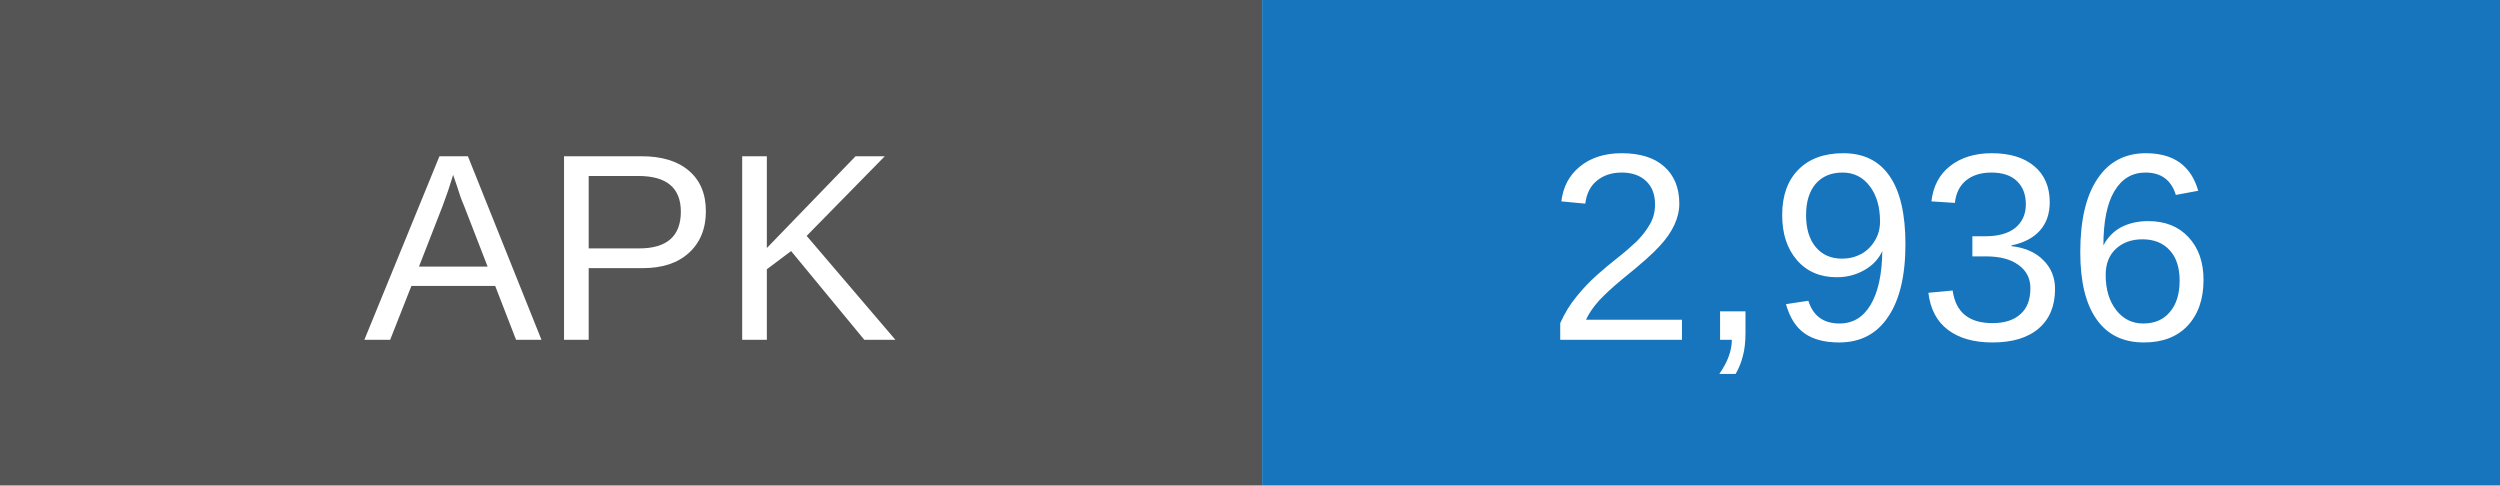
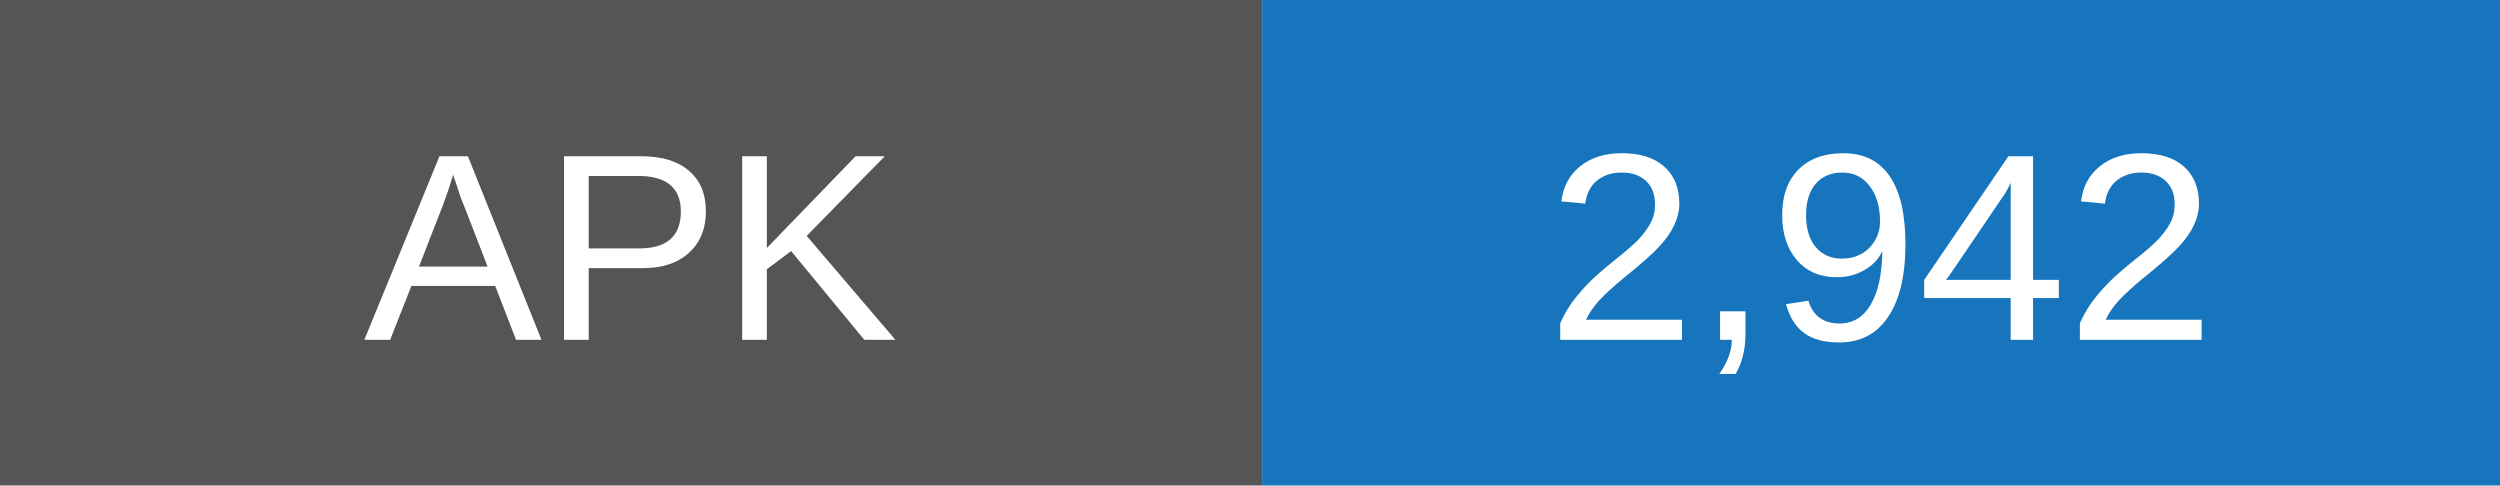
- <svg xmlns="http://www.w3.org/2000/svg" width="103" height="20" role="img" aria-label="APK downloads: 2936">
+ <svg xmlns="http://www.w3.org/2000/svg" width="103" height="20" role="img" aria-label="APK downloads: 2942">
  <rect width="52" height="20" fill="#555" />
  <rect x="52" width="51" height="20" fill="#1675bd" />
  <g fill="white" text-anchor="middle" font-family="Arial,sans-serif" font-size="11">
    <text x="26" y="14">APK</text>
-     <text x="77.5" y="14">2,936</text>
+     <text x="77.5" y="14">2,942</text>
  </g>
</svg>
